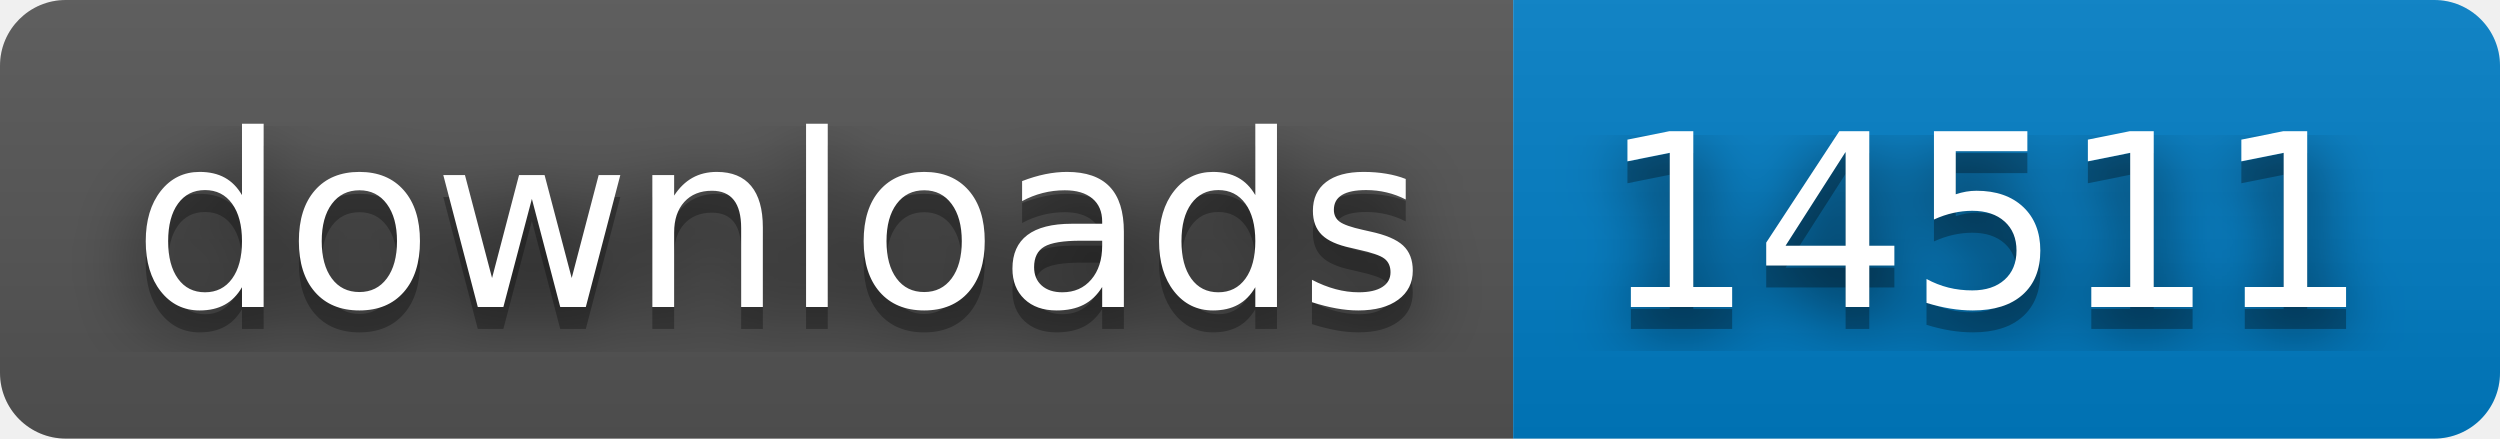
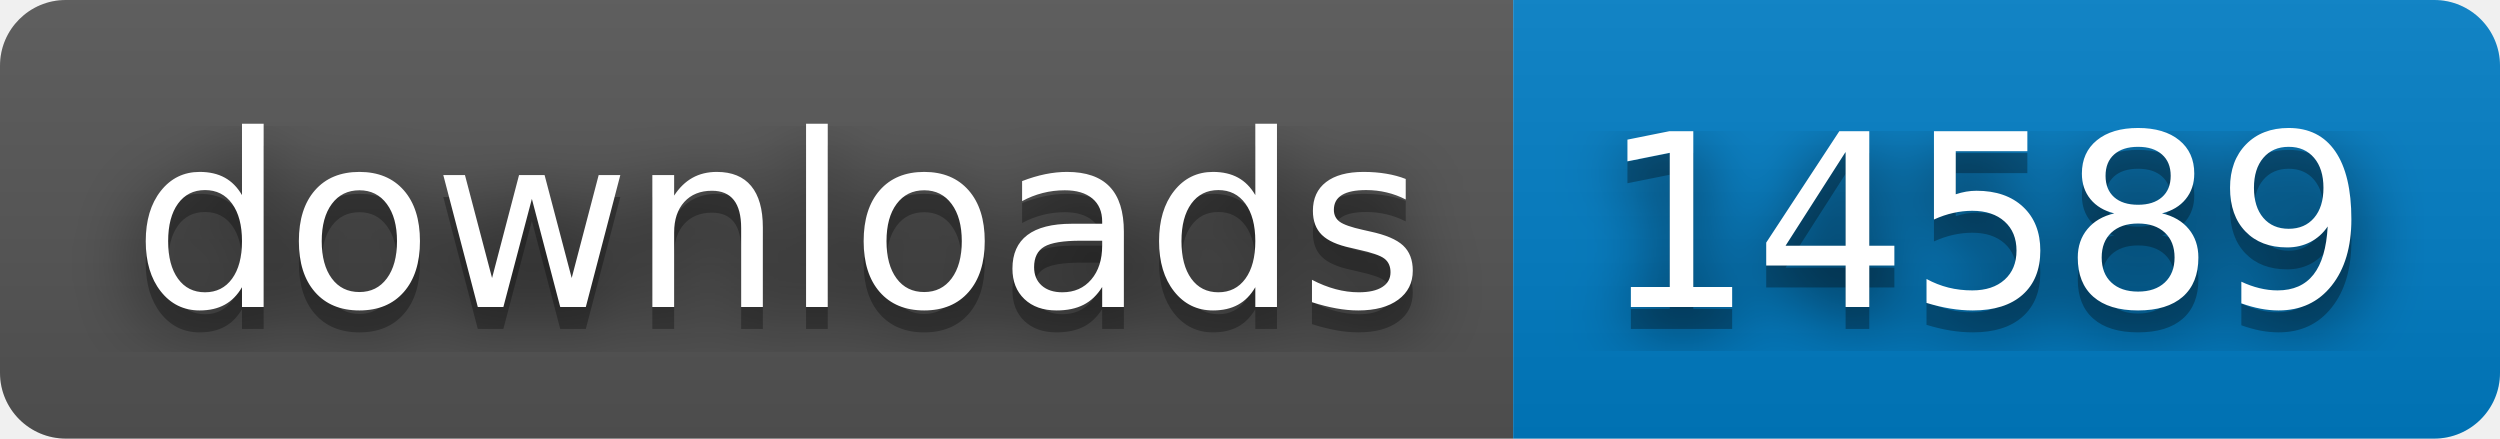
- <svg xmlns="http://www.w3.org/2000/svg" width="114" height="20" role="img" aria-label="downloads: 14511">
+ <svg xmlns="http://www.w3.org/2000/svg" width="114" height="20" role="img" aria-label="downloads: 14589">
  <filter id="blur">
    <feGaussianBlur stdDeviation="16" />
  </filter>
  <linearGradient id="s" x2="0" y2="100%">
    <stop offset="0" stop-color="#bbb" stop-opacity=".1" />
    <stop offset="1" stop-opacity=".1" />
  </linearGradient>
  <clipPath id="r">
    <rect width="114" height="20" rx="3" />
  </clipPath>
  <g clip-path="url(#r)">
    <rect width="69" height="20" fill="#555" />
    <rect x="69" width="45" height="20" fill="#007ec6" />
    <rect width="114" height="20" fill="url(#s)" />
  </g>
  <g fill="#fff" text-anchor="middle" font-family="Verdana,Geneva,DejaVu Sans,sans-serif" text-rendering="geometricPrecision" font-size="110">
    <g transform="scale(.1)">
      <g aria-hidden="true" fill="#010101">
        <text x="355" y="150" fill-opacity=".8" filter="url(#blur)" textLength="590">downloads</text>
        <text x="355" y="150" fill-opacity=".3" textLength="590">downloads</text>
      </g>
      <text x="355" y="140" textLength="590">downloads</text>
    </g>
    <g transform="scale(.1)">
      <g aria-hidden="true" fill="#010101">
-         <text x="905" y="150" fill-opacity=".8" filter="url(#blur)" textLength="350">14511</text>
-         <text x="905" y="150" fill-opacity=".3" textLength="350">14511</text>
+         <text x="905" y="150" fill-opacity=".8" filter="url(#blur)" textLength="350">14589</text>
+         <text x="905" y="150" fill-opacity=".3" textLength="350">14589</text>
      </g>
-       <text x="905" y="140" textLength="350">14511</text>
+       <text x="905" y="140" textLength="350">14589</text>
    </g>
  </g>
</svg>
